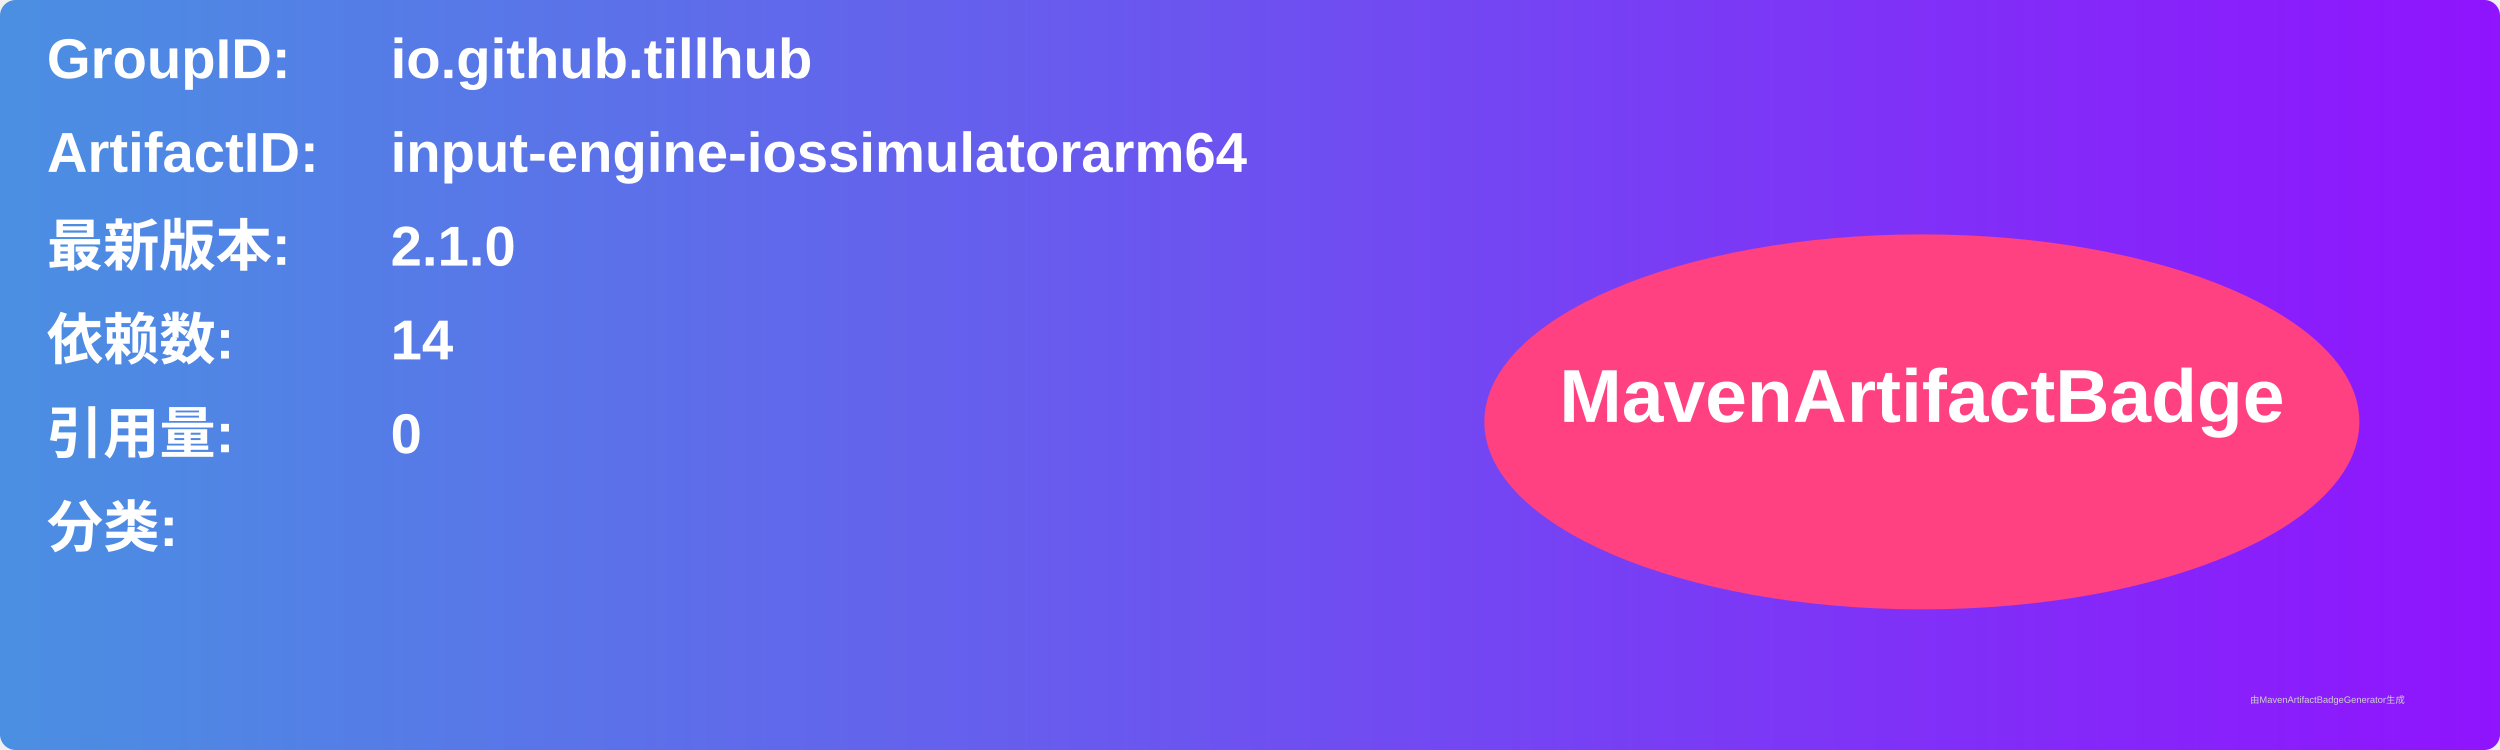
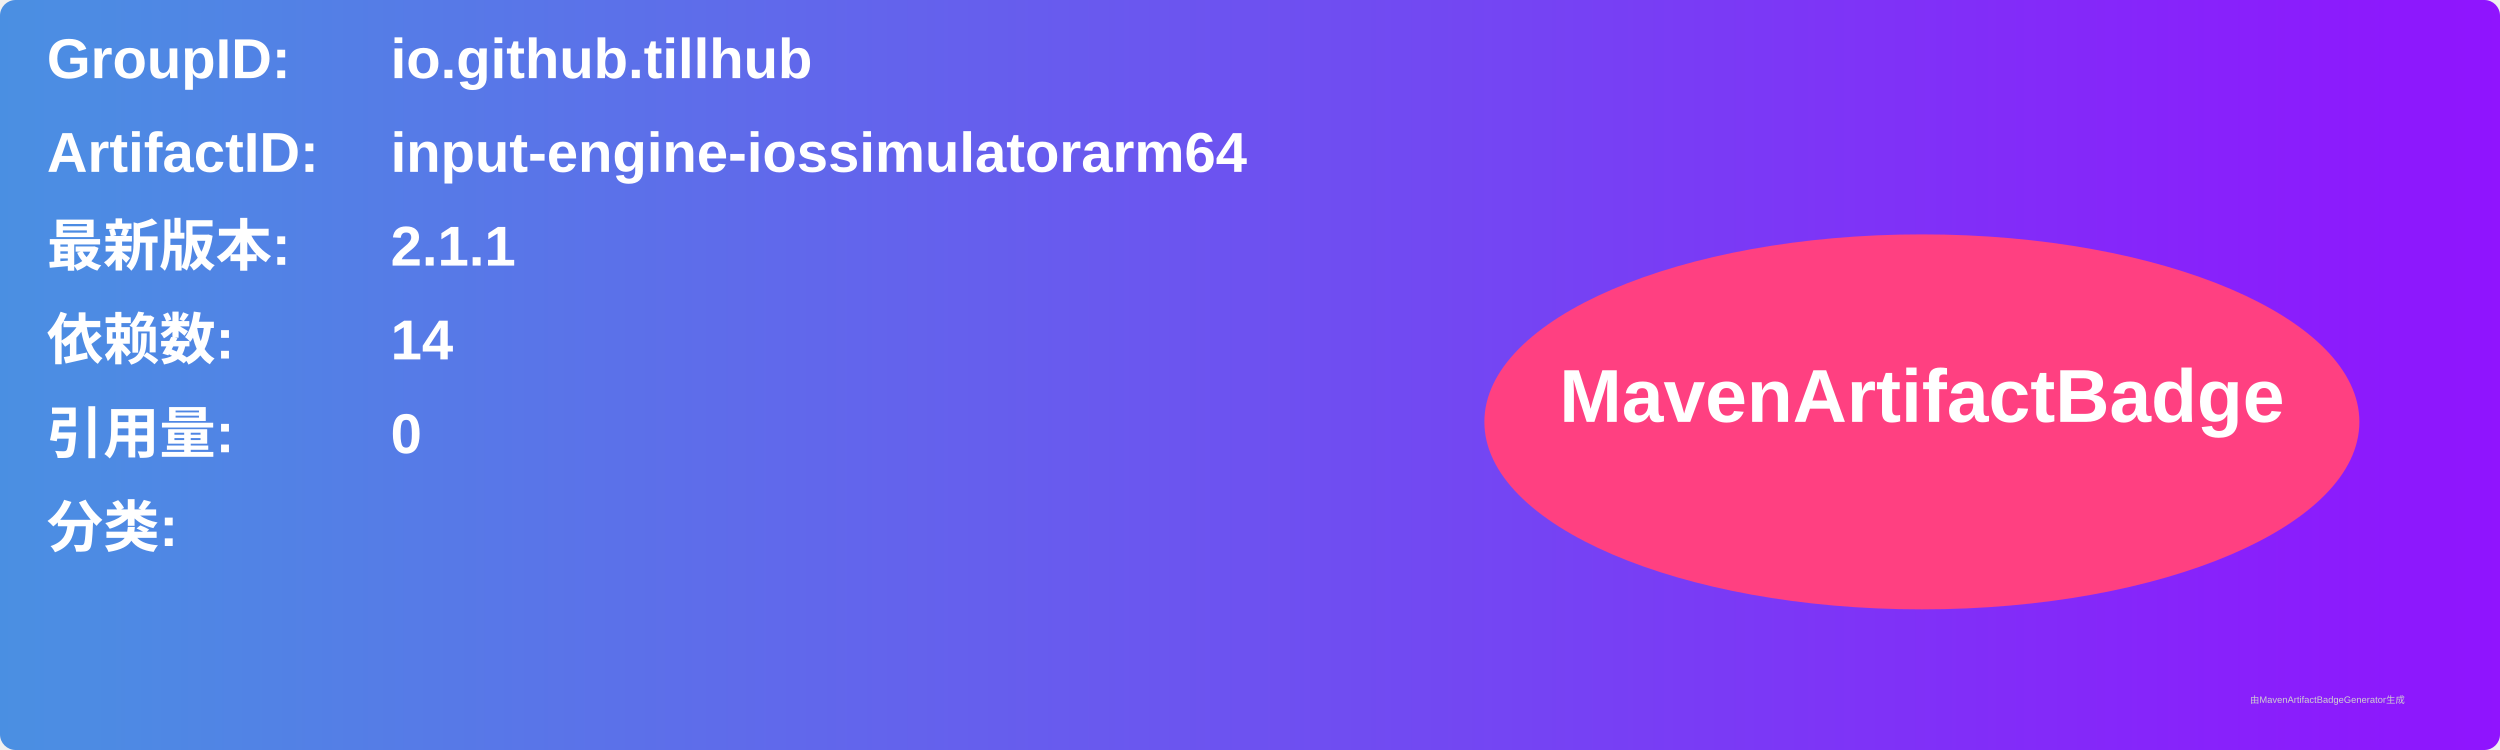
<svg xmlns="http://www.w3.org/2000/svg" width="800" height="240" viewBox="0 0 800 240">
  <linearGradient id="grad" x1="0%" y1="0%" x2="100%" y2="0%">
    <stop offset="0%" stop-color="#4a90e2" />
    <stop offset="100%" stop-color="#9013fe" />
  </linearGradient>
  <rect width="100%" height="100%" rx="5" ry="5" fill="url(#grad)" />
  <g transform="translate(15, 15)">
    <text x="0" y="10" font-family="Arial" font-size="18" fill="white" font-weight="bold" width="260">GroupID:</text>
    <text x="110" y="10" font-family="Arial" font-size="18" fill="white" font-weight="bold" width="460">io.github.tillhub</text>
    <text x="0" y="40" font-family="Arial" font-size="18" fill="white" font-weight="bold" width="260">ArtifactID:</text>
    <text x="110" y="40" font-family="Arial" font-size="18" fill="white" font-weight="bold" width="460">input-engine-iossimulatorarm64</text>
    <text x="0" y="70" font-family="Arial" font-size="18" fill="white" font-weight="bold">最新版本:</text>
    <text x="110" y="70" font-family="Arial" font-size="18" fill="white" font-weight="bold">
-       <tspan font-weight="bold">2.1.0</tspan>
+       <tspan font-weight="bold">2.1.1</tspan>
    </text>
    <text x="0" y="100" font-family="Arial" font-size="18" fill="white" font-weight="bold">依赖数: </text>
    <text x="110" y="100" font-family="Arial" font-size="18" fill="white">
      <tspan font-weight="bold">14</tspan>
    </text>
    <text x="0" y="130" font-family="Arial" font-size="18" fill="white" font-weight="bold">引用量: </text>
    <text x="110" y="130" font-family="Arial" font-size="18" fill="white">
      <tspan font-weight="bold">0</tspan>
    </text>
    <text x="0" y="160" font-family="Arial" font-size="18" fill="white" font-weight="bold">分类:</text>
    <text x="10" y="190" font-family="Arial" font-size="10" fill="white">
      <tspan font-weight="bold" />
    </text>
    <ellipse cx="600" cy="120" rx="140" ry="60" fill="#ff4081" />
    <text x="600" y="120" text-anchor="middle" font-family="Arial" font-size="24" fill="white" font-weight="bold">MavenArtifactBadge</text>
  </g>
  <text x="720" y="225" font-family="Arial" font-size="3" fill="#d0d0d0">由MavenArtifactBadgeGenerator生成</text>
</svg>
